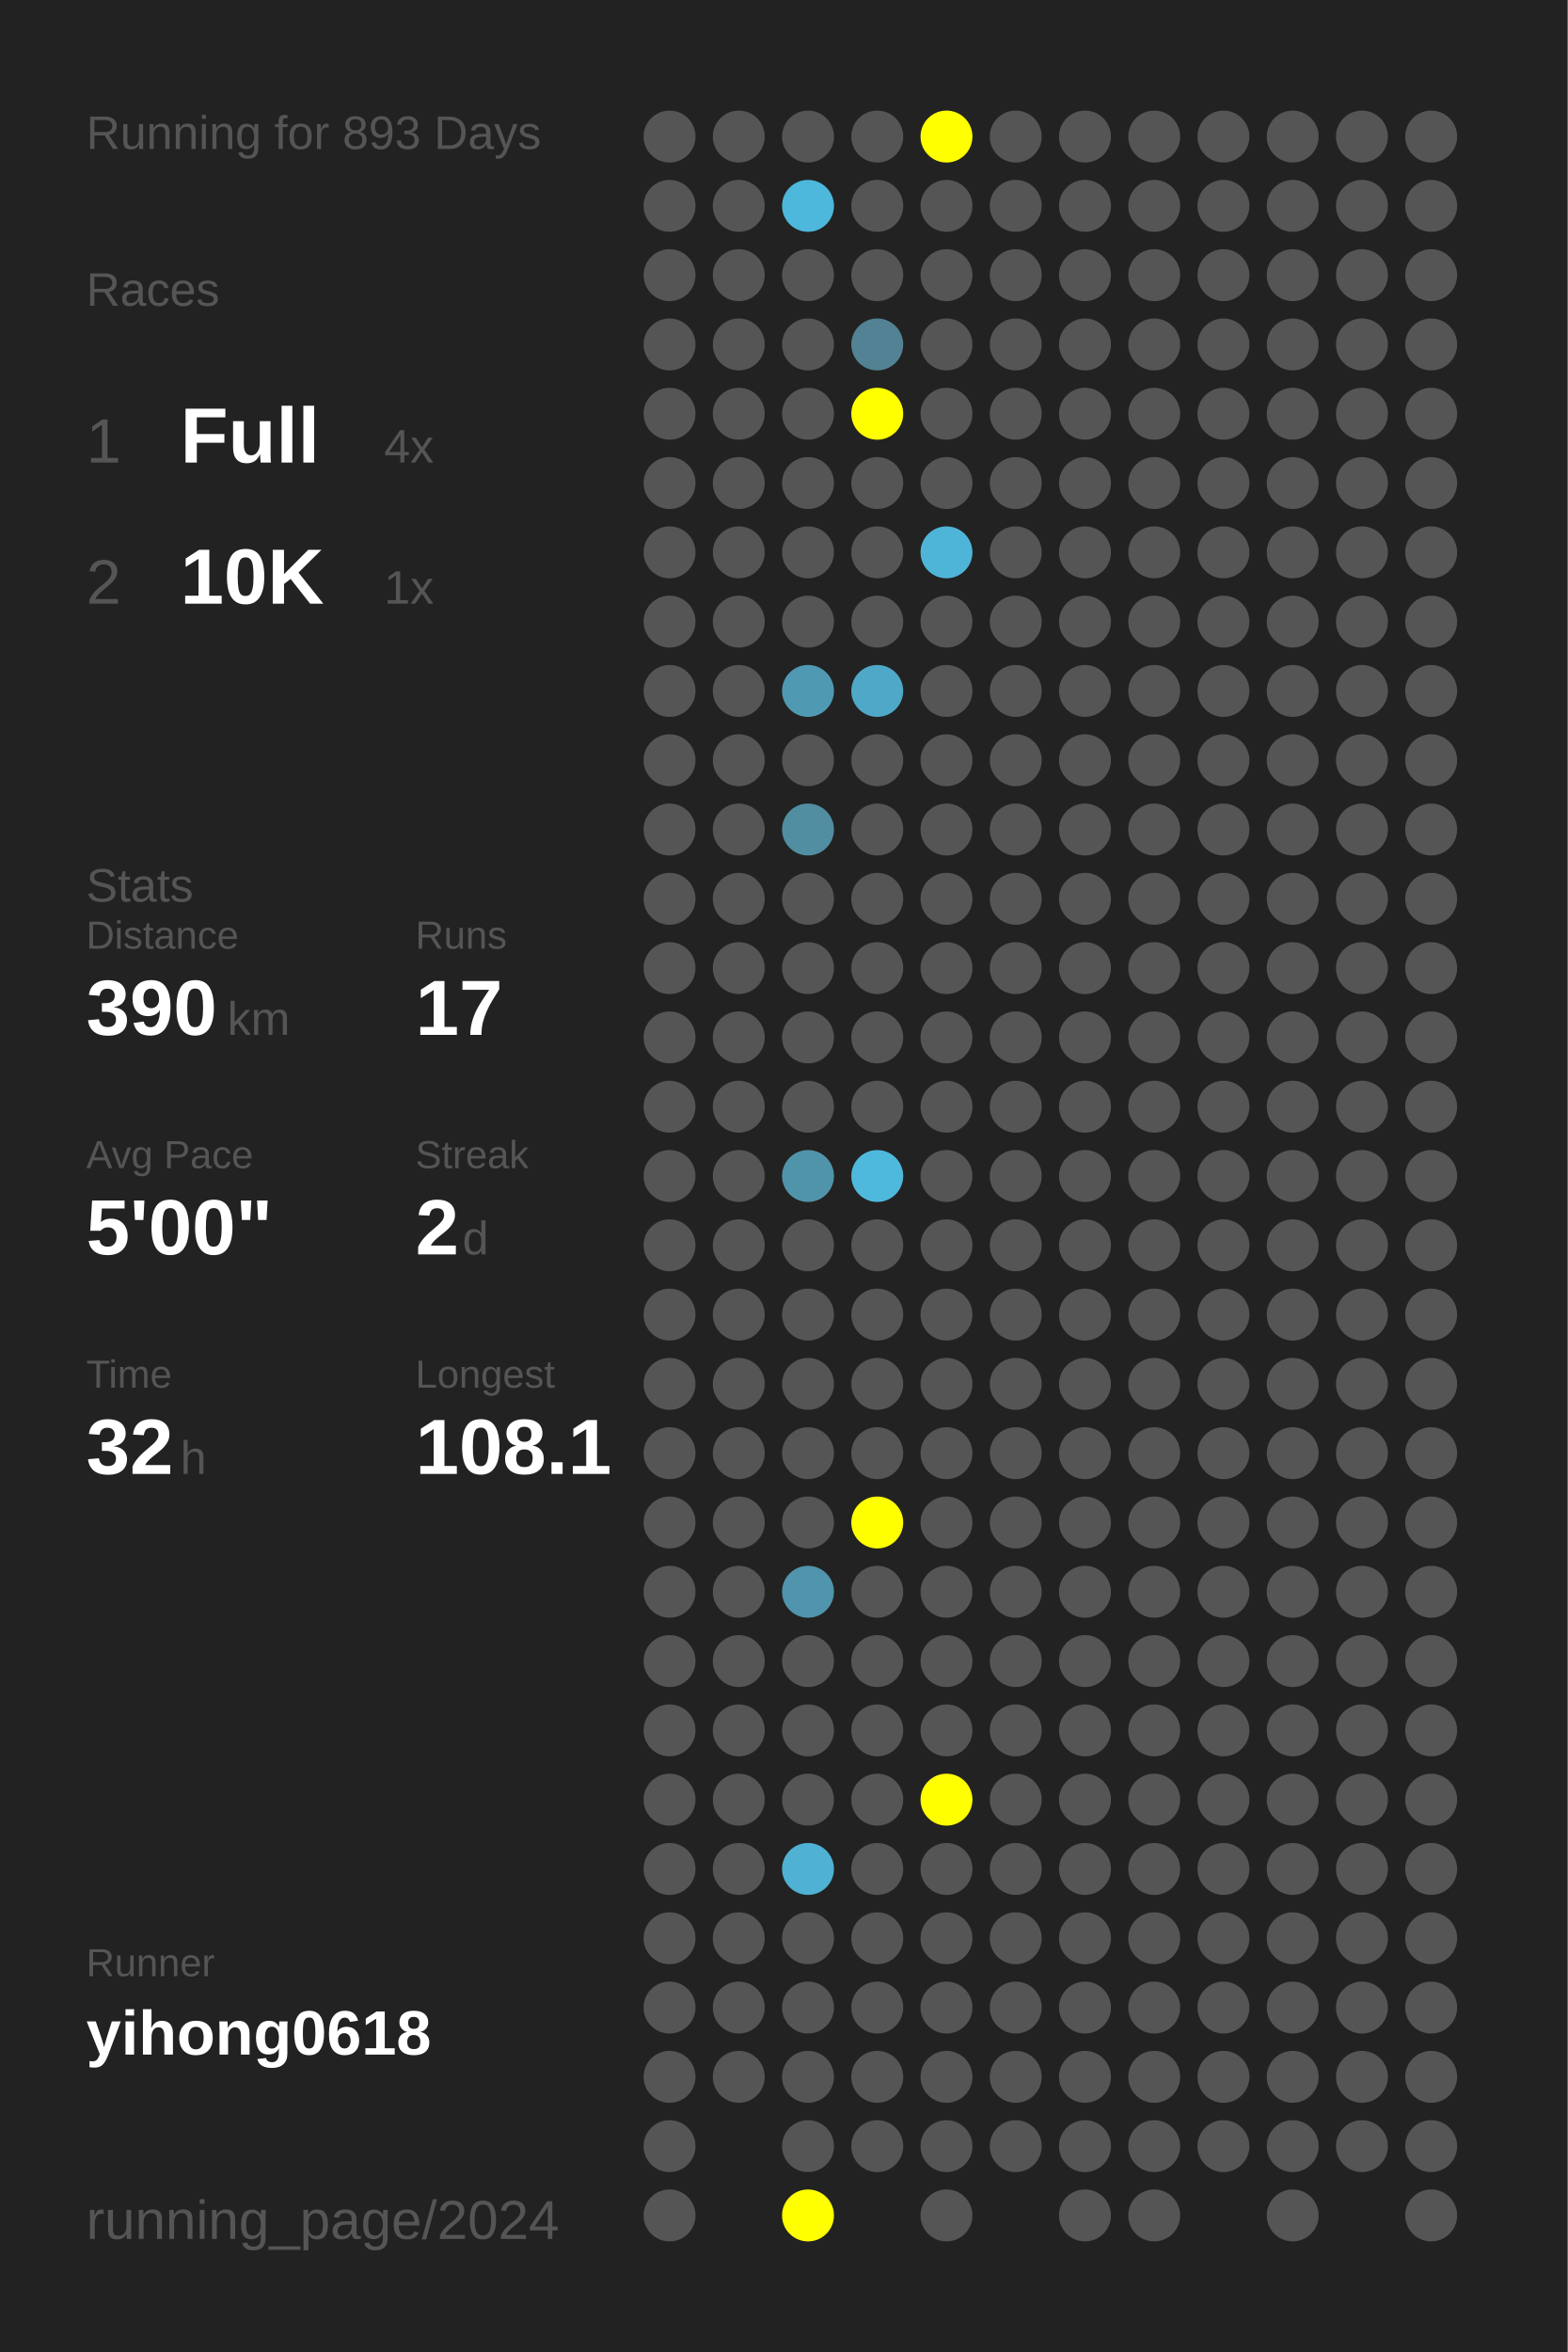
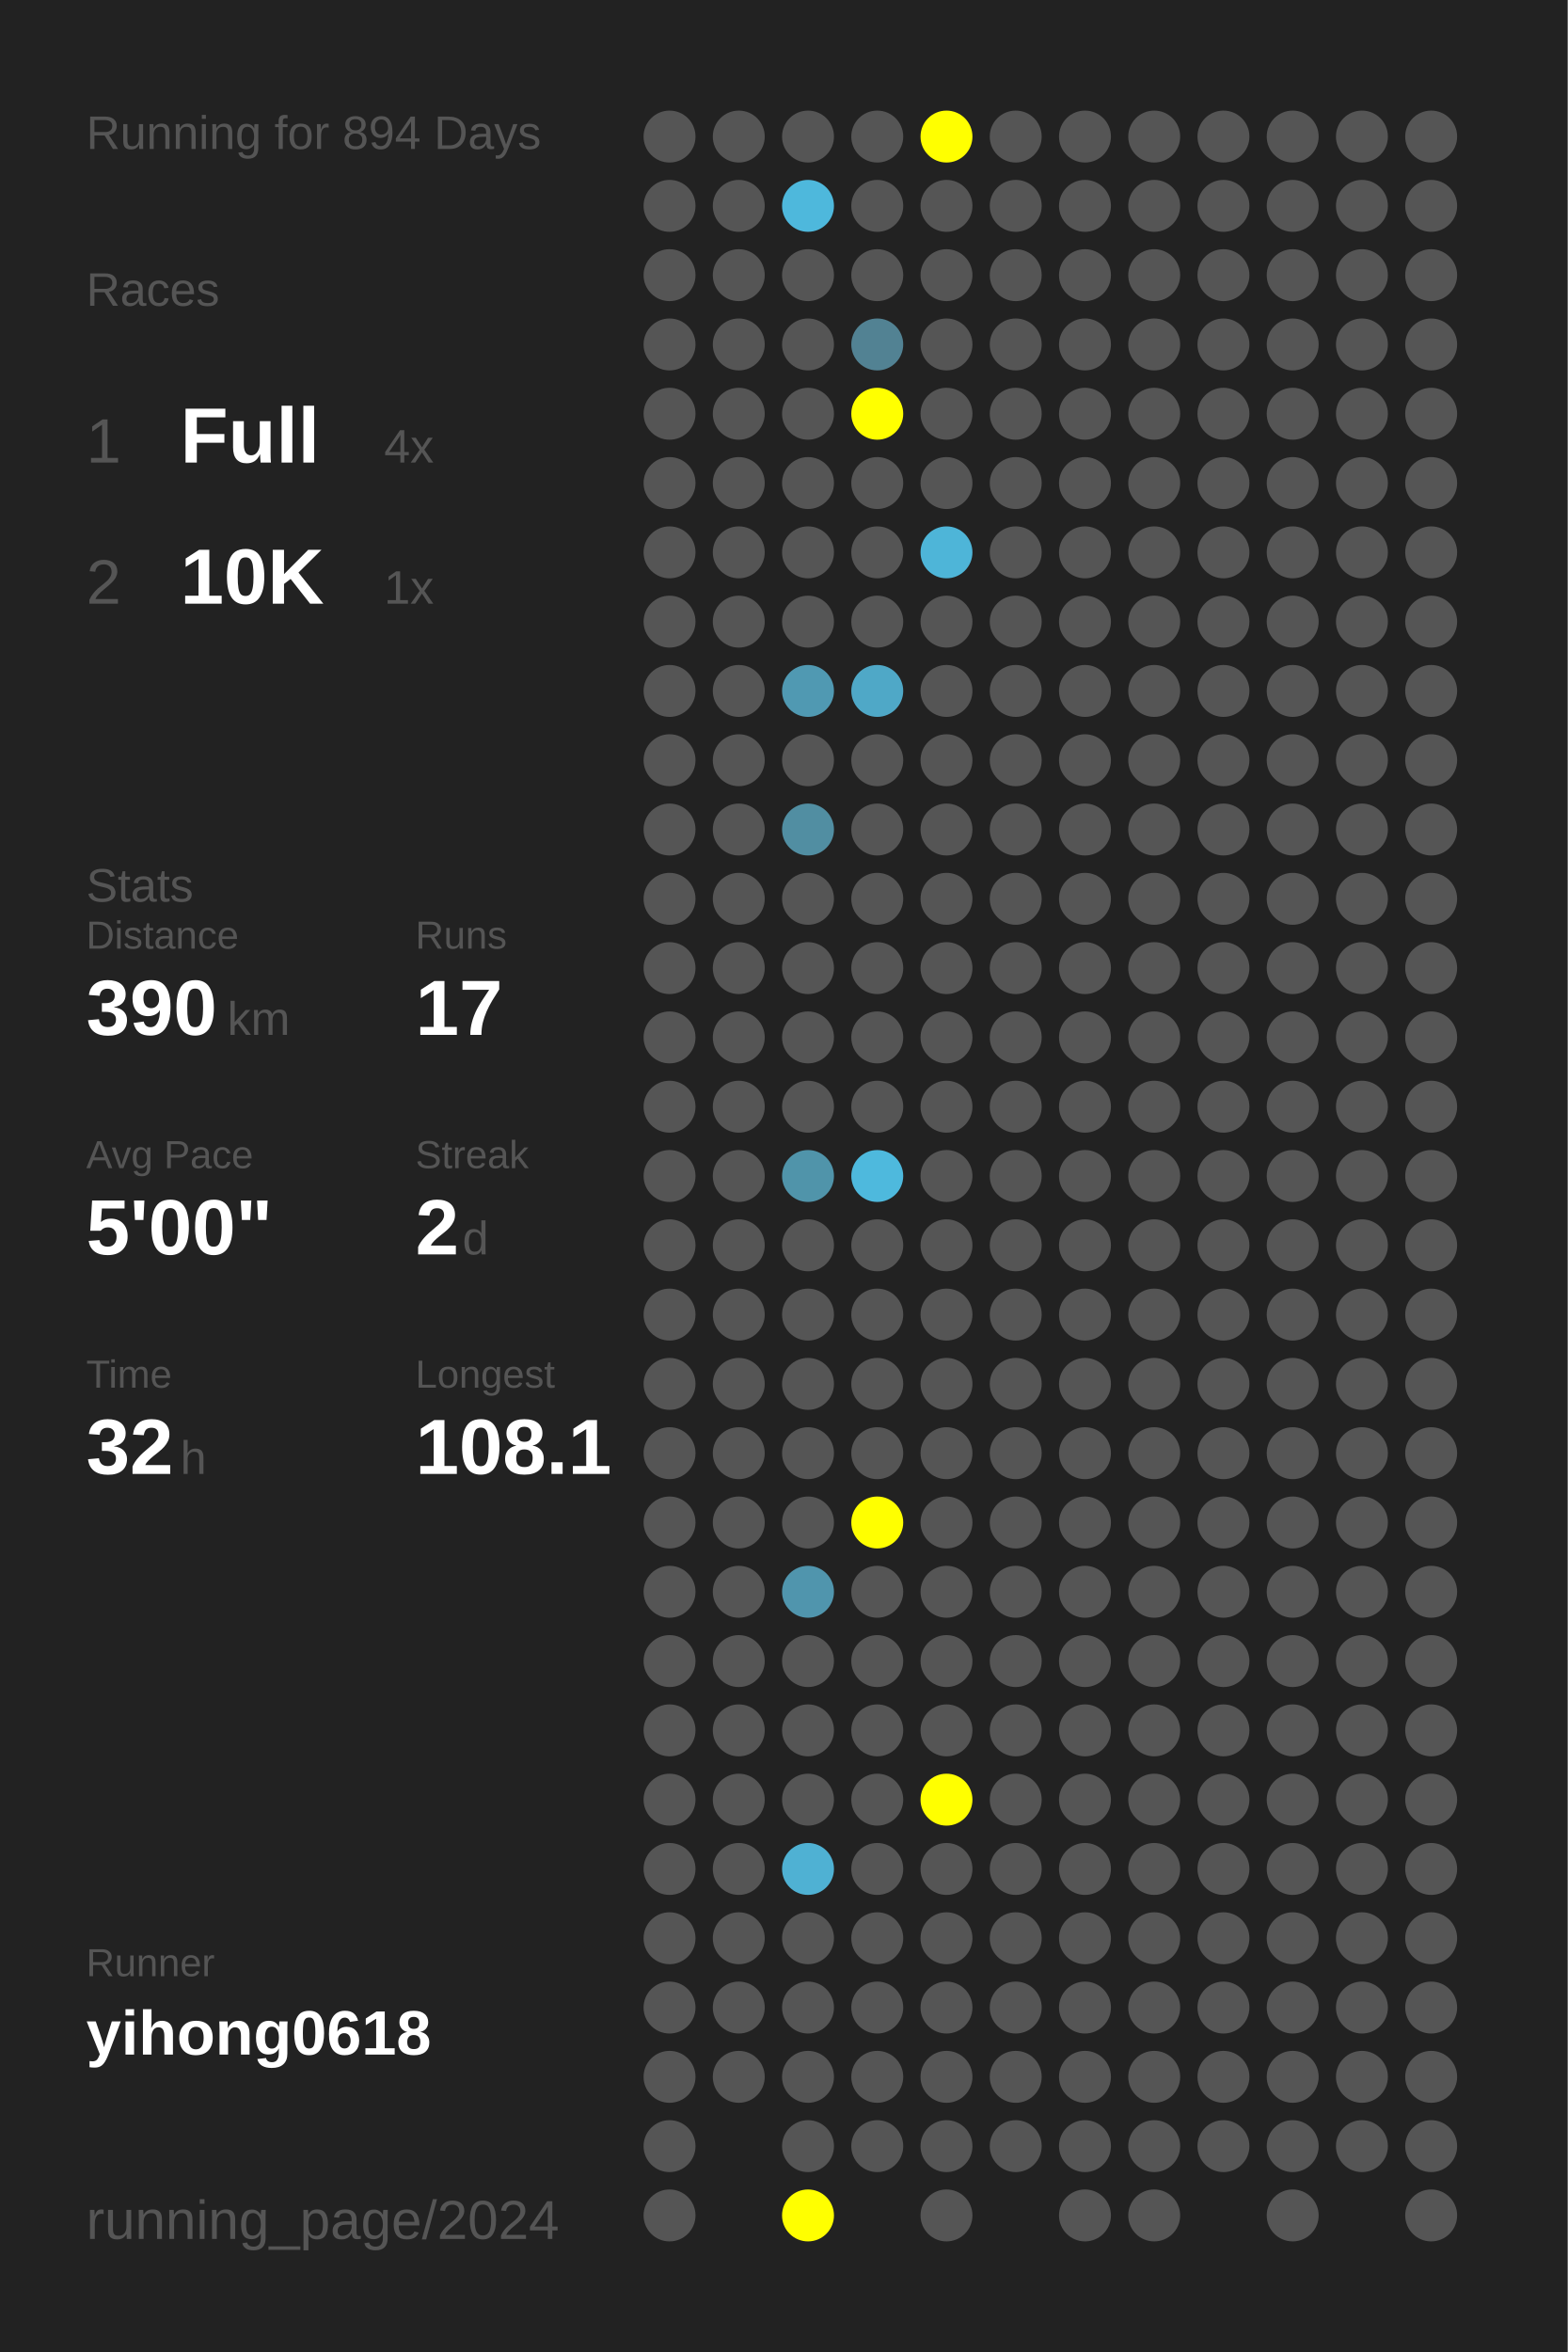
<svg xmlns="http://www.w3.org/2000/svg" baseProfile="full" height="300mm" version="1.1" viewBox="0,0,200,300" width="200mm">
  <defs />
  <rect fill="#222222" height="300" width="200" x="0" y="0" />
-   <text fill="#555555" style="font-size:6px; font-family:Arial;" x="11" y="19">Running for 893 Days</text>
+   <text fill="#555555" style="font-size:6px; font-family:Arial;" x="11" y="19">Running for 894 Days</text>
  <text fill="#555555" style="font-size:6px; font-family:Arial;" x="11" y="39">Races</text>
  <text fill="#555555" style="font-size:8px; font-family:Arial;" x="11" y="59">1</text>
  <text fill="#FFFFFF" style="font-size:10px; font-family:Arial; font-weight:bold;" x="23" y="59">Full</text>
  <text fill="#555555" style="font-size:6px; font-family:Arial;" x="49" y="59">4x</text>
  <text fill="#555555" style="font-size:8px; font-family:Arial;" x="11" y="77">2</text>
  <text fill="#FFFFFF" style="font-size:10px; font-family:Arial; font-weight:bold;" x="23" y="77">10K</text>
  <text fill="#555555" style="font-size:6px; font-family:Arial;" x="49" y="77">1x</text>
  <text fill="#555555" style="font-size:6px; font-family:Arial;" x="11" y="115">Stats</text>
  <text fill="#555555" style="font-size:5px; font-family:Arial;" x="11" y="121">Distance</text>
  <text fill="#FFFFFF" style="font-size:10px; font-family:Arial; font-weight:bold;" x="11" y="132">390</text>
  <text fill="#555555" style="font-size:6px; font-family:Arial;" x="29" y="132">km</text>
  <text fill="#555555" style="font-size:5px; font-family:Arial;" x="53" y="121">Runs</text>
  <text fill="#FFFFFF" style="font-size:10px; font-family:Arial; font-weight:bold;" x="53" y="132">17</text>
  <text fill="#555555" style="font-size:5px; font-family:Arial;" x="11" y="149">Avg Pace</text>
  <text fill="#FFFFFF" style="font-size:10px; font-family:Arial; font-weight:bold;" x="11" y="160">5'00"</text>
  <text fill="#555555" style="font-size:5px; font-family:Arial;" x="53" y="149">Streak</text>
  <text fill="#FFFFFF" style="font-size:10px; font-family:Arial; font-weight:bold;" x="53" y="160">2</text>
  <text fill="#555555" style="font-size:6px; font-family:Arial;" x="59" y="160">d</text>
  <text fill="#555555" style="font-size:5px; font-family:Arial;" x="11" y="177">Time</text>
  <text fill="#FFFFFF" style="font-size:10px; font-family:Arial; font-weight:bold;" x="11" y="188">32</text>
  <text fill="#555555" style="font-size:6px; font-family:Arial;" x="23" y="188">h</text>
  <text fill="#555555" style="font-size:5px; font-family:Arial;" x="53" y="177">Longest</text>
  <text fill="#FFFFFF" style="font-size:10px; font-family:Arial; font-weight:bold;" x="53" y="188">108.1</text>
  <text fill="#555555" style="font-size:5px; font-family:Arial;" x="11" y="252.065">Runner</text>
  <text fill="#FFFFFF" style="font-size:8px; font-family:Arial; font-weight:bold;" x="11" y="262.065">yihong0618</text>
  <text fill="#555555" style="font-size:7px; font-family:Arial;" x="11" y="285.581">running_page/2024</text>
  <circle cx="85.417" cy="17.419" fill="#555555" r="3.312" />
  <circle cx="85.417" cy="26.258" fill="#555555" r="3.312" />
  <circle cx="85.417" cy="35.097" fill="#555555" r="3.312" />
  <circle cx="85.417" cy="43.935" fill="#555555" r="3.312" />
  <circle cx="85.417" cy="52.774" fill="#555555" r="3.312" />
  <circle cx="85.417" cy="61.613" fill="#555555" r="3.312" />
  <circle cx="85.417" cy="70.452" fill="#555555" r="3.312" />
  <circle cx="85.417" cy="79.29" fill="#555555" r="3.312" />
  <circle cx="85.417" cy="88.129" fill="#555555" r="3.312" />
  <circle cx="85.417" cy="96.968" fill="#555555" r="3.312" />
  <circle cx="85.417" cy="105.806" fill="#555555" r="3.312" />
  <circle cx="85.417" cy="114.645" fill="#555555" r="3.312" />
  <circle cx="85.417" cy="123.484" fill="#555555" r="3.312" />
  <circle cx="85.417" cy="132.323" fill="#555555" r="3.312" />
  <circle cx="85.417" cy="141.161" fill="#555555" r="3.312" />
  <circle cx="85.417" cy="150" fill="#555555" r="3.312" />
  <circle cx="85.417" cy="158.839" fill="#555555" r="3.312" />
  <circle cx="85.417" cy="167.677" fill="#555555" r="3.312" />
  <circle cx="85.417" cy="176.516" fill="#555555" r="3.312" />
  <circle cx="85.417" cy="185.355" fill="#555555" r="3.312" />
  <circle cx="85.417" cy="194.194" fill="#555555" r="3.312" />
  <circle cx="85.417" cy="203.032" fill="#555555" r="3.312" />
  <circle cx="85.417" cy="211.871" fill="#555555" r="3.312" />
  <circle cx="85.417" cy="220.71" fill="#555555" r="3.312" />
  <circle cx="85.417" cy="229.548" fill="#555555" r="3.312" />
  <circle cx="85.417" cy="238.387" fill="#555555" r="3.312" />
  <circle cx="85.417" cy="247.226" fill="#555555" r="3.312" />
  <circle cx="85.417" cy="256.065" fill="#555555" r="3.312" />
  <circle cx="85.417" cy="264.903" fill="#555555" r="3.312" />
  <circle cx="85.417" cy="273.742" fill="#555555" r="3.312" />
  <circle cx="85.417" cy="282.581" fill="#555555" r="3.312" />
  <circle cx="94.25" cy="17.419" fill="#555555" r="3.312" />
  <circle cx="94.25" cy="26.258" fill="#555555" r="3.312" />
  <circle cx="94.25" cy="35.097" fill="#555555" r="3.312" />
  <circle cx="94.25" cy="43.935" fill="#555555" r="3.312" />
  <circle cx="94.25" cy="52.774" fill="#555555" r="3.312" />
  <circle cx="94.25" cy="61.613" fill="#555555" r="3.312" />
  <circle cx="94.25" cy="70.452" fill="#555555" r="3.312" />
  <circle cx="94.25" cy="79.29" fill="#555555" r="3.312" />
  <circle cx="94.25" cy="88.129" fill="#555555" r="3.312" />
  <circle cx="94.25" cy="96.968" fill="#555555" r="3.312" />
  <circle cx="94.25" cy="105.806" fill="#555555" r="3.312" />
  <circle cx="94.25" cy="114.645" fill="#555555" r="3.312" />
  <circle cx="94.25" cy="123.484" fill="#555555" r="3.312" />
  <circle cx="94.25" cy="132.323" fill="#555555" r="3.312" />
  <circle cx="94.25" cy="141.161" fill="#555555" r="3.312" />
  <circle cx="94.25" cy="150" fill="#555555" r="3.312" />
  <circle cx="94.25" cy="158.839" fill="#555555" r="3.312" />
  <circle cx="94.25" cy="167.677" fill="#555555" r="3.312" />
  <circle cx="94.25" cy="176.516" fill="#555555" r="3.312" />
  <circle cx="94.25" cy="185.355" fill="#555555" r="3.312" />
  <circle cx="94.25" cy="194.194" fill="#555555" r="3.312" />
  <circle cx="94.25" cy="203.032" fill="#555555" r="3.312" />
  <circle cx="94.25" cy="211.871" fill="#555555" r="3.312" />
  <circle cx="94.25" cy="220.71" fill="#555555" r="3.312" />
  <circle cx="94.25" cy="229.548" fill="#555555" r="3.312" />
  <circle cx="94.25" cy="238.387" fill="#555555" r="3.312" />
  <circle cx="94.25" cy="247.226" fill="#555555" r="3.312" />
  <circle cx="94.25" cy="256.065" fill="#555555" r="3.312" />
  <circle cx="94.25" cy="264.903" fill="#555555" r="3.312" />
  <circle cx="103.083" cy="17.419" fill="#555555" r="3.312" />
  <circle cx="103.083" cy="26.258" fill="#4eb8dc" r="3.312" />
  <circle cx="103.083" cy="35.097" fill="#555555" r="3.312" />
  <circle cx="103.083" cy="43.935" fill="#555555" r="3.312" />
  <circle cx="103.083" cy="52.774" fill="#555555" r="3.312" />
  <circle cx="103.083" cy="61.613" fill="#555555" r="3.312" />
  <circle cx="103.083" cy="70.452" fill="#555555" r="3.312" />
  <circle cx="103.083" cy="79.29" fill="#555555" r="3.312" />
  <circle cx="103.083" cy="88.129" fill="#5099b2" r="3.312" />
  <circle cx="103.083" cy="96.968" fill="#555555" r="3.312" />
  <circle cx="103.083" cy="105.806" fill="#518ea2" r="3.312" />
  <circle cx="103.083" cy="114.645" fill="#555555" r="3.312" />
  <circle cx="103.083" cy="123.484" fill="#555555" r="3.312" />
  <circle cx="103.083" cy="132.323" fill="#555555" r="3.312" />
  <circle cx="103.083" cy="141.161" fill="#555555" r="3.312" />
  <circle cx="103.083" cy="150" fill="#5094aa" r="3.312" />
  <circle cx="103.083" cy="158.839" fill="#555555" r="3.312" />
  <circle cx="103.083" cy="167.677" fill="#555555" r="3.312" />
  <circle cx="103.083" cy="176.516" fill="#555555" r="3.312" />
  <circle cx="103.083" cy="185.355" fill="#555555" r="3.312" />
  <circle cx="103.083" cy="194.194" fill="#555555" r="3.312" />
  <circle cx="103.083" cy="203.032" fill="#5095ad" r="3.312" />
  <circle cx="103.083" cy="211.871" fill="#555555" r="3.312" />
  <circle cx="103.083" cy="220.71" fill="#555555" r="3.312" />
  <circle cx="103.083" cy="229.548" fill="#555555" r="3.312" />
  <circle cx="103.083" cy="238.387" fill="#4fb1d3" r="3.312" />
  <circle cx="103.083" cy="247.226" fill="#555555" r="3.312" />
  <circle cx="103.083" cy="256.065" fill="#555555" r="3.312" />
  <circle cx="103.083" cy="264.903" fill="#555555" r="3.312" />
  <circle cx="103.083" cy="273.742" fill="#555555" r="3.312" />
  <circle cx="103.083" cy="282.581" fill="#FFFF00" r="3.312" />
  <circle cx="111.917" cy="17.419" fill="#555555" r="3.312" />
  <circle cx="111.917" cy="26.258" fill="#555555" r="3.312" />
  <circle cx="111.917" cy="35.097" fill="#555555" r="3.312" />
  <circle cx="111.917" cy="43.935" fill="#528293" r="3.312" />
  <circle cx="111.917" cy="52.774" fill="#FFFF00" r="3.312" />
  <circle cx="111.917" cy="61.613" fill="#555555" r="3.312" />
  <circle cx="111.917" cy="70.452" fill="#555555" r="3.312" />
  <circle cx="111.917" cy="79.29" fill="#555555" r="3.312" />
  <circle cx="111.917" cy="88.129" fill="#4fa8c7" r="3.312" />
  <circle cx="111.917" cy="96.968" fill="#555555" r="3.312" />
  <circle cx="111.917" cy="105.806" fill="#555555" r="3.312" />
  <circle cx="111.917" cy="114.645" fill="#555555" r="3.312" />
  <circle cx="111.917" cy="123.484" fill="#555555" r="3.312" />
  <circle cx="111.917" cy="132.323" fill="#555555" r="3.312" />
  <circle cx="111.917" cy="141.161" fill="#555555" r="3.312" />
  <circle cx="111.917" cy="150" fill="#4eb9dd" r="3.312" />
  <circle cx="111.917" cy="158.839" fill="#555555" r="3.312" />
  <circle cx="111.917" cy="167.677" fill="#555555" r="3.312" />
  <circle cx="111.917" cy="176.516" fill="#555555" r="3.312" />
  <circle cx="111.917" cy="185.355" fill="#555555" r="3.312" />
  <circle cx="111.917" cy="194.194" fill="#FFFF00" r="3.312" />
  <circle cx="111.917" cy="203.032" fill="#555555" r="3.312" />
  <circle cx="111.917" cy="211.871" fill="#555555" r="3.312" />
  <circle cx="111.917" cy="220.71" fill="#555555" r="3.312" />
  <circle cx="111.917" cy="229.548" fill="#555555" r="3.312" />
  <circle cx="111.917" cy="238.387" fill="#555555" r="3.312" />
  <circle cx="111.917" cy="247.226" fill="#555555" r="3.312" />
  <circle cx="111.917" cy="256.065" fill="#555555" r="3.312" />
  <circle cx="111.917" cy="264.903" fill="#555555" r="3.312" />
  <circle cx="111.917" cy="273.742" fill="#555555" r="3.312" />
  <circle cx="120.75" cy="17.419" fill="#FFFF00" r="3.312" />
  <circle cx="120.75" cy="26.258" fill="#555555" r="3.312" />
  <circle cx="120.75" cy="35.097" fill="#555555" r="3.312" />
  <circle cx="120.75" cy="43.935" fill="#555555" r="3.312" />
  <circle cx="120.75" cy="52.774" fill="#555555" r="3.312" />
  <circle cx="120.75" cy="61.613" fill="#555555" r="3.312" />
  <circle cx="120.75" cy="70.452" fill="#4eb5d8" r="3.312" />
  <circle cx="120.75" cy="79.29" fill="#555555" r="3.312" />
  <circle cx="120.75" cy="88.129" fill="#555555" r="3.312" />
  <circle cx="120.75" cy="96.968" fill="#555555" r="3.312" />
  <circle cx="120.75" cy="105.806" fill="#555555" r="3.312" />
  <circle cx="120.75" cy="114.645" fill="#555555" r="3.312" />
  <circle cx="120.75" cy="123.484" fill="#555555" r="3.312" />
  <circle cx="120.75" cy="132.323" fill="#555555" r="3.312" />
  <circle cx="120.75" cy="141.161" fill="#555555" r="3.312" />
  <circle cx="120.75" cy="150" fill="#555555" r="3.312" />
  <circle cx="120.75" cy="158.839" fill="#555555" r="3.312" />
  <circle cx="120.75" cy="167.677" fill="#555555" r="3.312" />
  <circle cx="120.75" cy="176.516" fill="#555555" r="3.312" />
  <circle cx="120.75" cy="185.355" fill="#555555" r="3.312" />
  <circle cx="120.75" cy="194.194" fill="#555555" r="3.312" />
  <circle cx="120.75" cy="203.032" fill="#555555" r="3.312" />
  <circle cx="120.75" cy="211.871" fill="#555555" r="3.312" />
  <circle cx="120.75" cy="220.71" fill="#555555" r="3.312" />
  <circle cx="120.75" cy="229.548" fill="#FFFF00" r="3.312" />
  <circle cx="120.75" cy="238.387" fill="#555555" r="3.312" />
  <circle cx="120.75" cy="247.226" fill="#555555" r="3.312" />
  <circle cx="120.75" cy="256.065" fill="#555555" r="3.312" />
  <circle cx="120.75" cy="264.903" fill="#555555" r="3.312" />
  <circle cx="120.75" cy="273.742" fill="#555555" r="3.312" />
  <circle cx="120.75" cy="282.581" fill="#555555" r="3.312" />
  <circle cx="129.583" cy="17.419" fill="#555555" r="3.312" />
  <circle cx="129.583" cy="26.258" fill="#555555" r="3.312" />
  <circle cx="129.583" cy="35.097" fill="#555555" r="3.312" />
  <circle cx="129.583" cy="43.935" fill="#555555" r="3.312" />
  <circle cx="129.583" cy="52.774" fill="#555555" r="3.312" />
  <circle cx="129.583" cy="61.613" fill="#555555" r="3.312" />
  <circle cx="129.583" cy="70.452" fill="#555555" r="3.312" />
  <circle cx="129.583" cy="79.29" fill="#555555" r="3.312" />
  <circle cx="129.583" cy="88.129" fill="#555555" r="3.312" />
  <circle cx="129.583" cy="96.968" fill="#555555" r="3.312" />
  <circle cx="129.583" cy="105.806" fill="#555555" r="3.312" />
  <circle cx="129.583" cy="114.645" fill="#555555" r="3.312" />
  <circle cx="129.583" cy="123.484" fill="#555555" r="3.312" />
  <circle cx="129.583" cy="132.323" fill="#555555" r="3.312" />
  <circle cx="129.583" cy="141.161" fill="#555555" r="3.312" />
  <circle cx="129.583" cy="150" fill="#555555" r="3.312" />
  <circle cx="129.583" cy="158.839" fill="#555555" r="3.312" />
  <circle cx="129.583" cy="167.677" fill="#555555" r="3.312" />
  <circle cx="129.583" cy="176.516" fill="#555555" r="3.312" />
  <circle cx="129.583" cy="185.355" fill="#555555" r="3.312" />
  <circle cx="129.583" cy="194.194" fill="#555555" r="3.312" />
  <circle cx="129.583" cy="203.032" fill="#555555" r="3.312" />
  <circle cx="129.583" cy="211.871" fill="#555555" r="3.312" />
  <circle cx="129.583" cy="220.71" fill="#555555" r="3.312" />
  <circle cx="129.583" cy="229.548" fill="#555555" r="3.312" />
  <circle cx="129.583" cy="238.387" fill="#555555" r="3.312" />
  <circle cx="129.583" cy="247.226" fill="#555555" r="3.312" />
  <circle cx="129.583" cy="256.065" fill="#555555" r="3.312" />
  <circle cx="129.583" cy="264.903" fill="#555555" r="3.312" />
  <circle cx="129.583" cy="273.742" fill="#555555" r="3.312" />
  <circle cx="138.417" cy="17.419" fill="#555555" r="3.312" />
  <circle cx="138.417" cy="26.258" fill="#555555" r="3.312" />
  <circle cx="138.417" cy="35.097" fill="#555555" r="3.312" />
  <circle cx="138.417" cy="43.935" fill="#555555" r="3.312" />
  <circle cx="138.417" cy="52.774" fill="#555555" r="3.312" />
  <circle cx="138.417" cy="61.613" fill="#555555" r="3.312" />
  <circle cx="138.417" cy="70.452" fill="#555555" r="3.312" />
  <circle cx="138.417" cy="79.29" fill="#555555" r="3.312" />
  <circle cx="138.417" cy="88.129" fill="#555555" r="3.312" />
  <circle cx="138.417" cy="96.968" fill="#555555" r="3.312" />
  <circle cx="138.417" cy="105.806" fill="#555555" r="3.312" />
  <circle cx="138.417" cy="114.645" fill="#555555" r="3.312" />
  <circle cx="138.417" cy="123.484" fill="#555555" r="3.312" />
  <circle cx="138.417" cy="132.323" fill="#555555" r="3.312" />
  <circle cx="138.417" cy="141.161" fill="#555555" r="3.312" />
  <circle cx="138.417" cy="150" fill="#555555" r="3.312" />
  <circle cx="138.417" cy="158.839" fill="#555555" r="3.312" />
  <circle cx="138.417" cy="167.677" fill="#555555" r="3.312" />
  <circle cx="138.417" cy="176.516" fill="#555555" r="3.312" />
  <circle cx="138.417" cy="185.355" fill="#555555" r="3.312" />
  <circle cx="138.417" cy="194.194" fill="#555555" r="3.312" />
  <circle cx="138.417" cy="203.032" fill="#555555" r="3.312" />
  <circle cx="138.417" cy="211.871" fill="#555555" r="3.312" />
  <circle cx="138.417" cy="220.71" fill="#555555" r="3.312" />
  <circle cx="138.417" cy="229.548" fill="#555555" r="3.312" />
  <circle cx="138.417" cy="238.387" fill="#555555" r="3.312" />
  <circle cx="138.417" cy="247.226" fill="#555555" r="3.312" />
  <circle cx="138.417" cy="256.065" fill="#555555" r="3.312" />
  <circle cx="138.417" cy="264.903" fill="#555555" r="3.312" />
  <circle cx="138.417" cy="273.742" fill="#555555" r="3.312" />
  <circle cx="138.417" cy="282.581" fill="#555555" r="3.312" />
  <circle cx="147.25" cy="17.419" fill="#555555" r="3.312" />
  <circle cx="147.25" cy="26.258" fill="#555555" r="3.312" />
  <circle cx="147.25" cy="35.097" fill="#555555" r="3.312" />
  <circle cx="147.25" cy="43.935" fill="#555555" r="3.312" />
  <circle cx="147.25" cy="52.774" fill="#555555" r="3.312" />
  <circle cx="147.25" cy="61.613" fill="#555555" r="3.312" />
  <circle cx="147.25" cy="70.452" fill="#555555" r="3.312" />
  <circle cx="147.25" cy="79.29" fill="#555555" r="3.312" />
  <circle cx="147.25" cy="88.129" fill="#555555" r="3.312" />
  <circle cx="147.25" cy="96.968" fill="#555555" r="3.312" />
  <circle cx="147.25" cy="105.806" fill="#555555" r="3.312" />
  <circle cx="147.25" cy="114.645" fill="#555555" r="3.312" />
  <circle cx="147.25" cy="123.484" fill="#555555" r="3.312" />
  <circle cx="147.25" cy="132.323" fill="#555555" r="3.312" />
  <circle cx="147.25" cy="141.161" fill="#555555" r="3.312" />
  <circle cx="147.25" cy="150" fill="#555555" r="3.312" />
  <circle cx="147.25" cy="158.839" fill="#555555" r="3.312" />
  <circle cx="147.25" cy="167.677" fill="#555555" r="3.312" />
  <circle cx="147.25" cy="176.516" fill="#555555" r="3.312" />
  <circle cx="147.25" cy="185.355" fill="#555555" r="3.312" />
  <circle cx="147.25" cy="194.194" fill="#555555" r="3.312" />
  <circle cx="147.25" cy="203.032" fill="#555555" r="3.312" />
  <circle cx="147.25" cy="211.871" fill="#555555" r="3.312" />
  <circle cx="147.25" cy="220.71" fill="#555555" r="3.312" />
  <circle cx="147.25" cy="229.548" fill="#555555" r="3.312" />
  <circle cx="147.25" cy="238.387" fill="#555555" r="3.312" />
  <circle cx="147.25" cy="247.226" fill="#555555" r="3.312" />
  <circle cx="147.25" cy="256.065" fill="#555555" r="3.312" />
  <circle cx="147.25" cy="264.903" fill="#555555" r="3.312" />
  <circle cx="147.25" cy="273.742" fill="#555555" r="3.312" />
  <circle cx="147.25" cy="282.581" fill="#555555" r="3.312" />
  <circle cx="156.083" cy="17.419" fill="#555555" r="3.312" />
  <circle cx="156.083" cy="26.258" fill="#555555" r="3.312" />
  <circle cx="156.083" cy="35.097" fill="#555555" r="3.312" />
  <circle cx="156.083" cy="43.935" fill="#555555" r="3.312" />
  <circle cx="156.083" cy="52.774" fill="#555555" r="3.312" />
  <circle cx="156.083" cy="61.613" fill="#555555" r="3.312" />
  <circle cx="156.083" cy="70.452" fill="#555555" r="3.312" />
  <circle cx="156.083" cy="79.29" fill="#555555" r="3.312" />
  <circle cx="156.083" cy="88.129" fill="#555555" r="3.312" />
  <circle cx="156.083" cy="96.968" fill="#555555" r="3.312" />
  <circle cx="156.083" cy="105.806" fill="#555555" r="3.312" />
  <circle cx="156.083" cy="114.645" fill="#555555" r="3.312" />
  <circle cx="156.083" cy="123.484" fill="#555555" r="3.312" />
  <circle cx="156.083" cy="132.323" fill="#555555" r="3.312" />
  <circle cx="156.083" cy="141.161" fill="#555555" r="3.312" />
  <circle cx="156.083" cy="150" fill="#555555" r="3.312" />
  <circle cx="156.083" cy="158.839" fill="#555555" r="3.312" />
  <circle cx="156.083" cy="167.677" fill="#555555" r="3.312" />
  <circle cx="156.083" cy="176.516" fill="#555555" r="3.312" />
  <circle cx="156.083" cy="185.355" fill="#555555" r="3.312" />
  <circle cx="156.083" cy="194.194" fill="#555555" r="3.312" />
  <circle cx="156.083" cy="203.032" fill="#555555" r="3.312" />
  <circle cx="156.083" cy="211.871" fill="#555555" r="3.312" />
  <circle cx="156.083" cy="220.71" fill="#555555" r="3.312" />
  <circle cx="156.083" cy="229.548" fill="#555555" r="3.312" />
  <circle cx="156.083" cy="238.387" fill="#555555" r="3.312" />
  <circle cx="156.083" cy="247.226" fill="#555555" r="3.312" />
  <circle cx="156.083" cy="256.065" fill="#555555" r="3.312" />
  <circle cx="156.083" cy="264.903" fill="#555555" r="3.312" />
  <circle cx="156.083" cy="273.742" fill="#555555" r="3.312" />
  <circle cx="164.917" cy="17.419" fill="#555555" r="3.312" />
  <circle cx="164.917" cy="26.258" fill="#555555" r="3.312" />
  <circle cx="164.917" cy="35.097" fill="#555555" r="3.312" />
  <circle cx="164.917" cy="43.935" fill="#555555" r="3.312" />
  <circle cx="164.917" cy="52.774" fill="#555555" r="3.312" />
  <circle cx="164.917" cy="61.613" fill="#555555" r="3.312" />
  <circle cx="164.917" cy="70.452" fill="#555555" r="3.312" />
  <circle cx="164.917" cy="79.29" fill="#555555" r="3.312" />
  <circle cx="164.917" cy="88.129" fill="#555555" r="3.312" />
  <circle cx="164.917" cy="96.968" fill="#555555" r="3.312" />
  <circle cx="164.917" cy="105.806" fill="#555555" r="3.312" />
  <circle cx="164.917" cy="114.645" fill="#555555" r="3.312" />
  <circle cx="164.917" cy="123.484" fill="#555555" r="3.312" />
  <circle cx="164.917" cy="132.323" fill="#555555" r="3.312" />
  <circle cx="164.917" cy="141.161" fill="#555555" r="3.312" />
  <circle cx="164.917" cy="150" fill="#555555" r="3.312" />
  <circle cx="164.917" cy="158.839" fill="#555555" r="3.312" />
  <circle cx="164.917" cy="167.677" fill="#555555" r="3.312" />
  <circle cx="164.917" cy="176.516" fill="#555555" r="3.312" />
  <circle cx="164.917" cy="185.355" fill="#555555" r="3.312" />
  <circle cx="164.917" cy="194.194" fill="#555555" r="3.312" />
  <circle cx="164.917" cy="203.032" fill="#555555" r="3.312" />
  <circle cx="164.917" cy="211.871" fill="#555555" r="3.312" />
  <circle cx="164.917" cy="220.71" fill="#555555" r="3.312" />
  <circle cx="164.917" cy="229.548" fill="#555555" r="3.312" />
  <circle cx="164.917" cy="238.387" fill="#555555" r="3.312" />
  <circle cx="164.917" cy="247.226" fill="#555555" r="3.312" />
  <circle cx="164.917" cy="256.065" fill="#555555" r="3.312" />
  <circle cx="164.917" cy="264.903" fill="#555555" r="3.312" />
  <circle cx="164.917" cy="273.742" fill="#555555" r="3.312" />
  <circle cx="164.917" cy="282.581" fill="#555555" r="3.312" />
  <circle cx="173.75" cy="17.419" fill="#555555" r="3.312" />
  <circle cx="173.75" cy="26.258" fill="#555555" r="3.312" />
  <circle cx="173.75" cy="35.097" fill="#555555" r="3.312" />
  <circle cx="173.75" cy="43.935" fill="#555555" r="3.312" />
  <circle cx="173.75" cy="52.774" fill="#555555" r="3.312" />
  <circle cx="173.75" cy="61.613" fill="#555555" r="3.312" />
  <circle cx="173.75" cy="70.452" fill="#555555" r="3.312" />
  <circle cx="173.75" cy="79.29" fill="#555555" r="3.312" />
  <circle cx="173.75" cy="88.129" fill="#555555" r="3.312" />
  <circle cx="173.75" cy="96.968" fill="#555555" r="3.312" />
  <circle cx="173.75" cy="105.806" fill="#555555" r="3.312" />
  <circle cx="173.75" cy="114.645" fill="#555555" r="3.312" />
  <circle cx="173.75" cy="123.484" fill="#555555" r="3.312" />
  <circle cx="173.75" cy="132.323" fill="#555555" r="3.312" />
  <circle cx="173.75" cy="141.161" fill="#555555" r="3.312" />
  <circle cx="173.75" cy="150" fill="#555555" r="3.312" />
  <circle cx="173.75" cy="158.839" fill="#555555" r="3.312" />
  <circle cx="173.75" cy="167.677" fill="#555555" r="3.312" />
  <circle cx="173.75" cy="176.516" fill="#555555" r="3.312" />
  <circle cx="173.75" cy="185.355" fill="#555555" r="3.312" />
  <circle cx="173.75" cy="194.194" fill="#555555" r="3.312" />
  <circle cx="173.75" cy="203.032" fill="#555555" r="3.312" />
  <circle cx="173.75" cy="211.871" fill="#555555" r="3.312" />
  <circle cx="173.75" cy="220.71" fill="#555555" r="3.312" />
  <circle cx="173.75" cy="229.548" fill="#555555" r="3.312" />
  <circle cx="173.75" cy="238.387" fill="#555555" r="3.312" />
  <circle cx="173.75" cy="247.226" fill="#555555" r="3.312" />
  <circle cx="173.75" cy="256.065" fill="#555555" r="3.312" />
  <circle cx="173.75" cy="264.903" fill="#555555" r="3.312" />
  <circle cx="173.75" cy="273.742" fill="#555555" r="3.312" />
  <circle cx="182.583" cy="17.419" fill="#555555" r="3.312" />
  <circle cx="182.583" cy="26.258" fill="#555555" r="3.312" />
  <circle cx="182.583" cy="35.097" fill="#555555" r="3.312" />
  <circle cx="182.583" cy="43.935" fill="#555555" r="3.312" />
  <circle cx="182.583" cy="52.774" fill="#555555" r="3.312" />
  <circle cx="182.583" cy="61.613" fill="#555555" r="3.312" />
  <circle cx="182.583" cy="70.452" fill="#555555" r="3.312" />
  <circle cx="182.583" cy="79.29" fill="#555555" r="3.312" />
  <circle cx="182.583" cy="88.129" fill="#555555" r="3.312" />
  <circle cx="182.583" cy="96.968" fill="#555555" r="3.312" />
  <circle cx="182.583" cy="105.806" fill="#555555" r="3.312" />
  <circle cx="182.583" cy="114.645" fill="#555555" r="3.312" />
  <circle cx="182.583" cy="123.484" fill="#555555" r="3.312" />
  <circle cx="182.583" cy="132.323" fill="#555555" r="3.312" />
  <circle cx="182.583" cy="141.161" fill="#555555" r="3.312" />
  <circle cx="182.583" cy="150" fill="#555555" r="3.312" />
  <circle cx="182.583" cy="158.839" fill="#555555" r="3.312" />
  <circle cx="182.583" cy="167.677" fill="#555555" r="3.312" />
  <circle cx="182.583" cy="176.516" fill="#555555" r="3.312" />
  <circle cx="182.583" cy="185.355" fill="#555555" r="3.312" />
  <circle cx="182.583" cy="194.194" fill="#555555" r="3.312" />
  <circle cx="182.583" cy="203.032" fill="#555555" r="3.312" />
  <circle cx="182.583" cy="211.871" fill="#555555" r="3.312" />
  <circle cx="182.583" cy="220.71" fill="#555555" r="3.312" />
  <circle cx="182.583" cy="229.548" fill="#555555" r="3.312" />
  <circle cx="182.583" cy="238.387" fill="#555555" r="3.312" />
  <circle cx="182.583" cy="247.226" fill="#555555" r="3.312" />
  <circle cx="182.583" cy="256.065" fill="#555555" r="3.312" />
  <circle cx="182.583" cy="264.903" fill="#555555" r="3.312" />
  <circle cx="182.583" cy="273.742" fill="#555555" r="3.312" />
  <circle cx="182.583" cy="282.581" fill="#555555" r="3.312" />
</svg>
